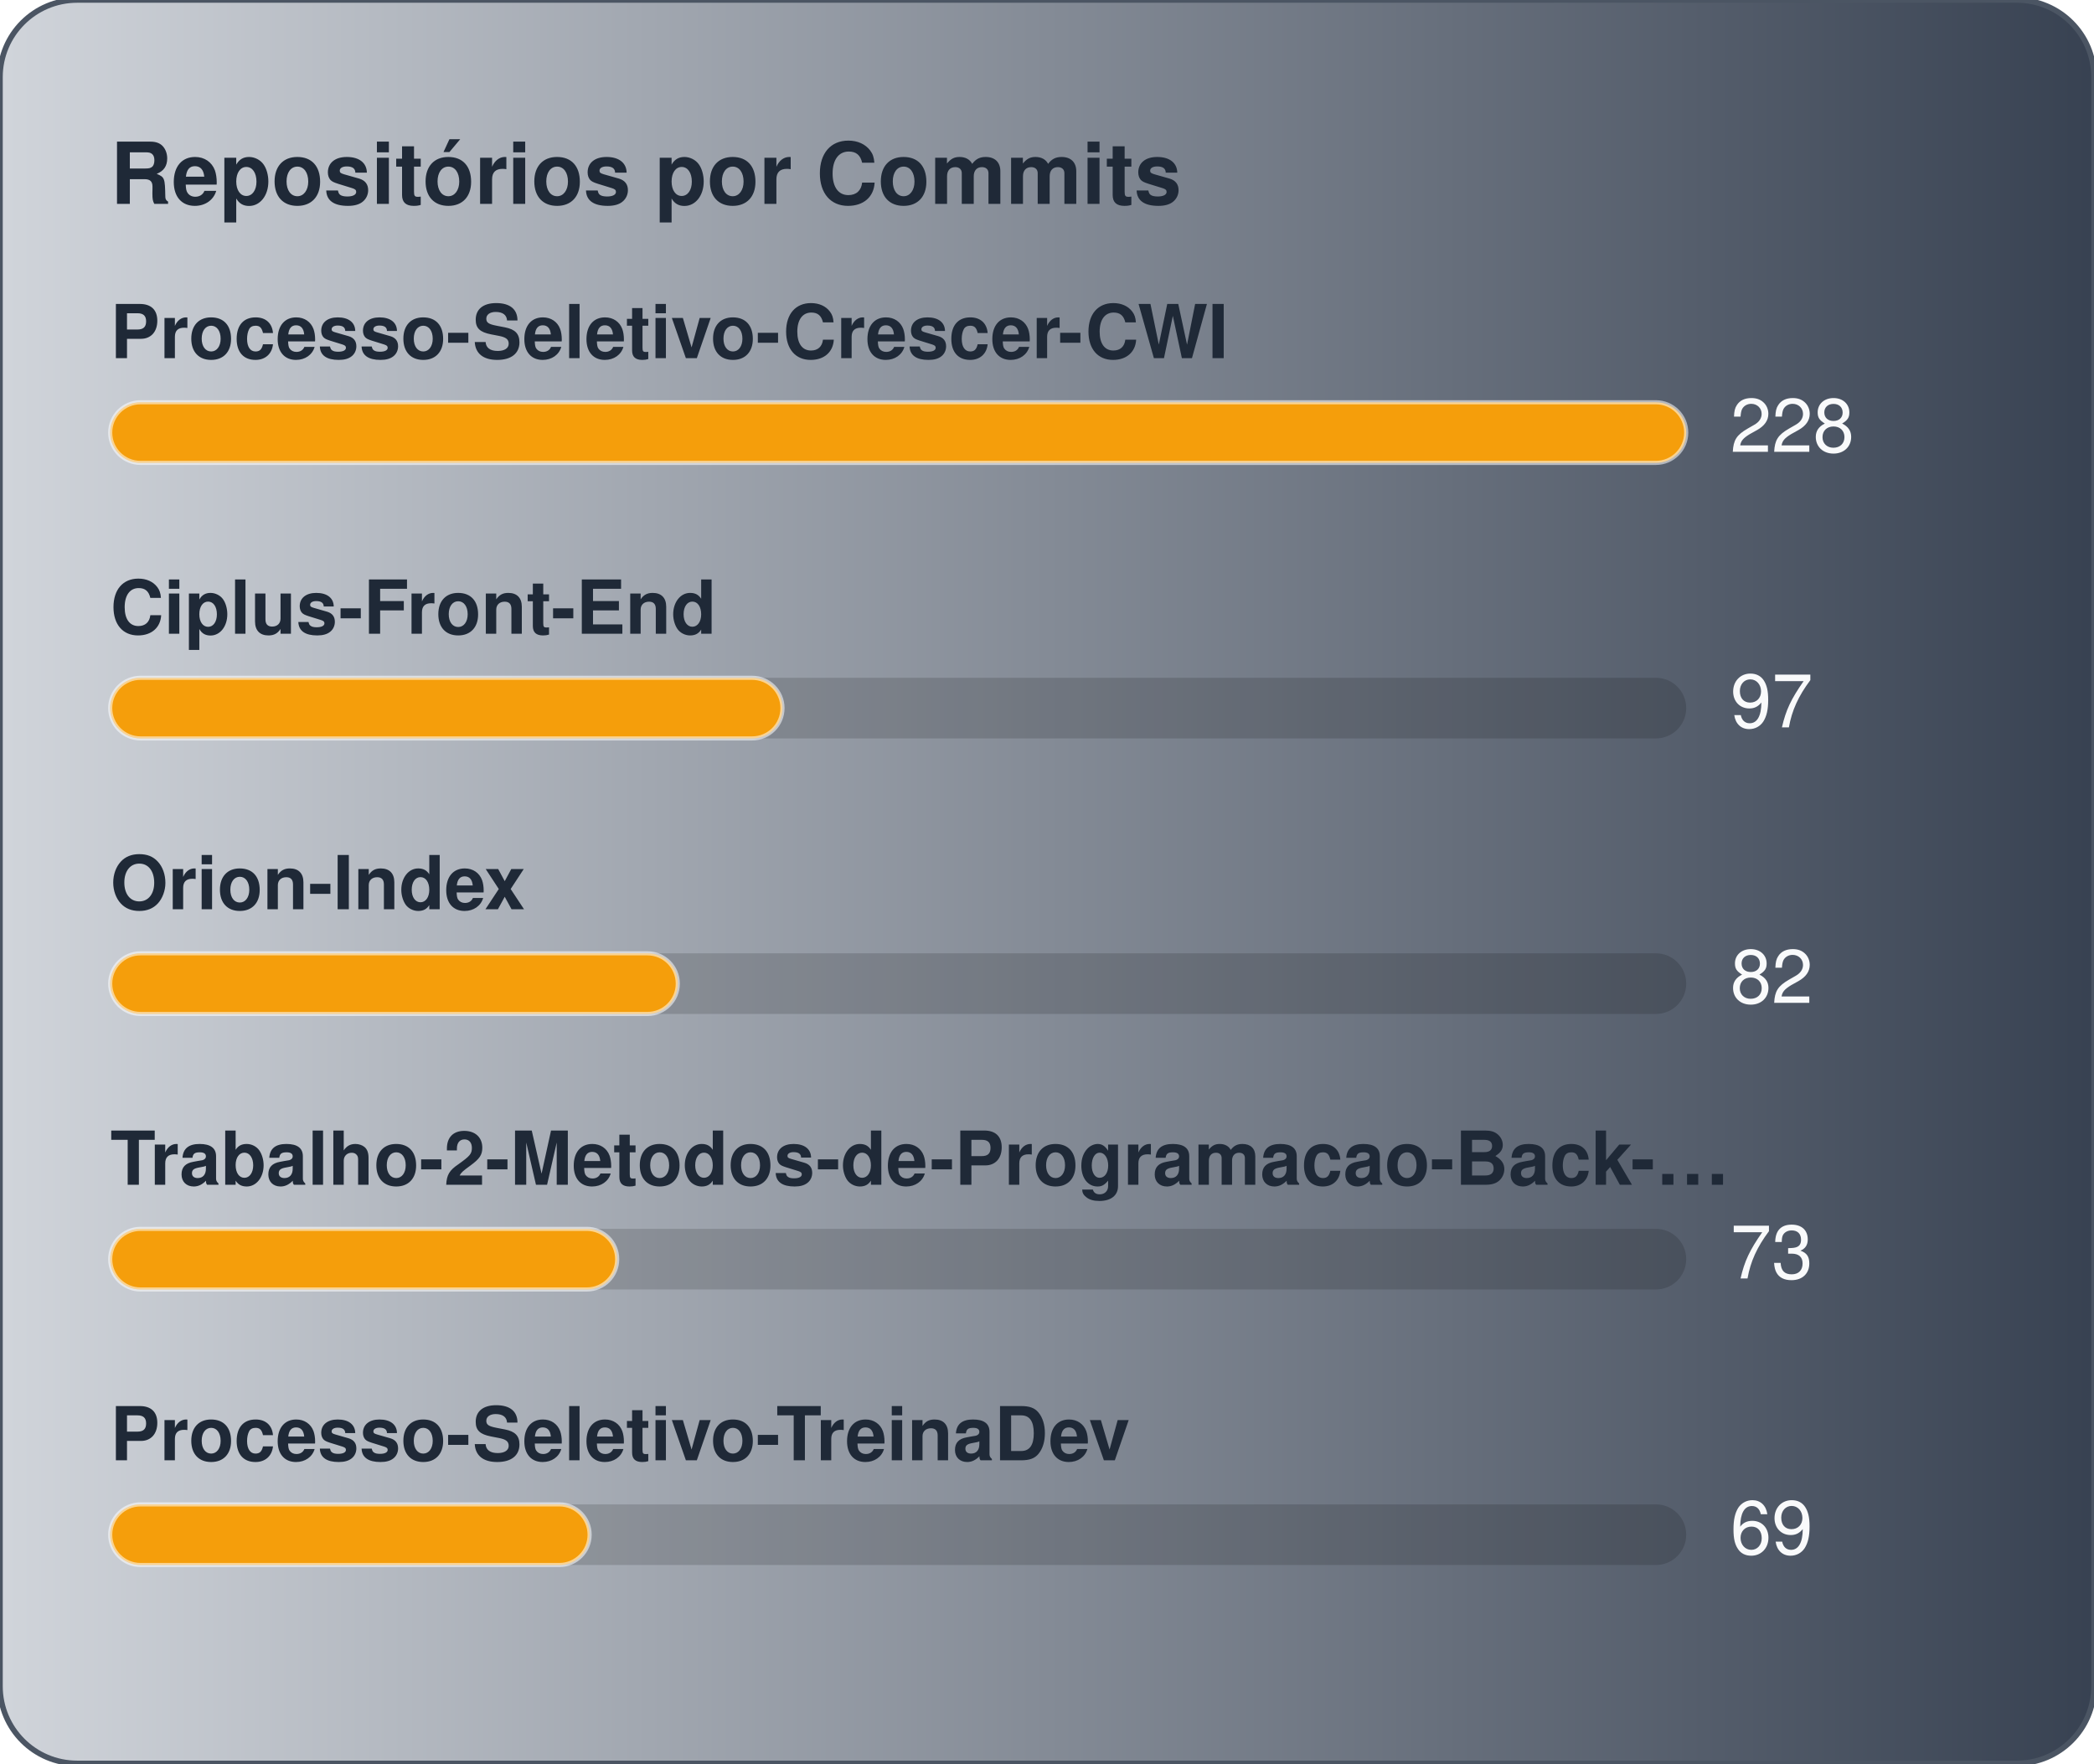
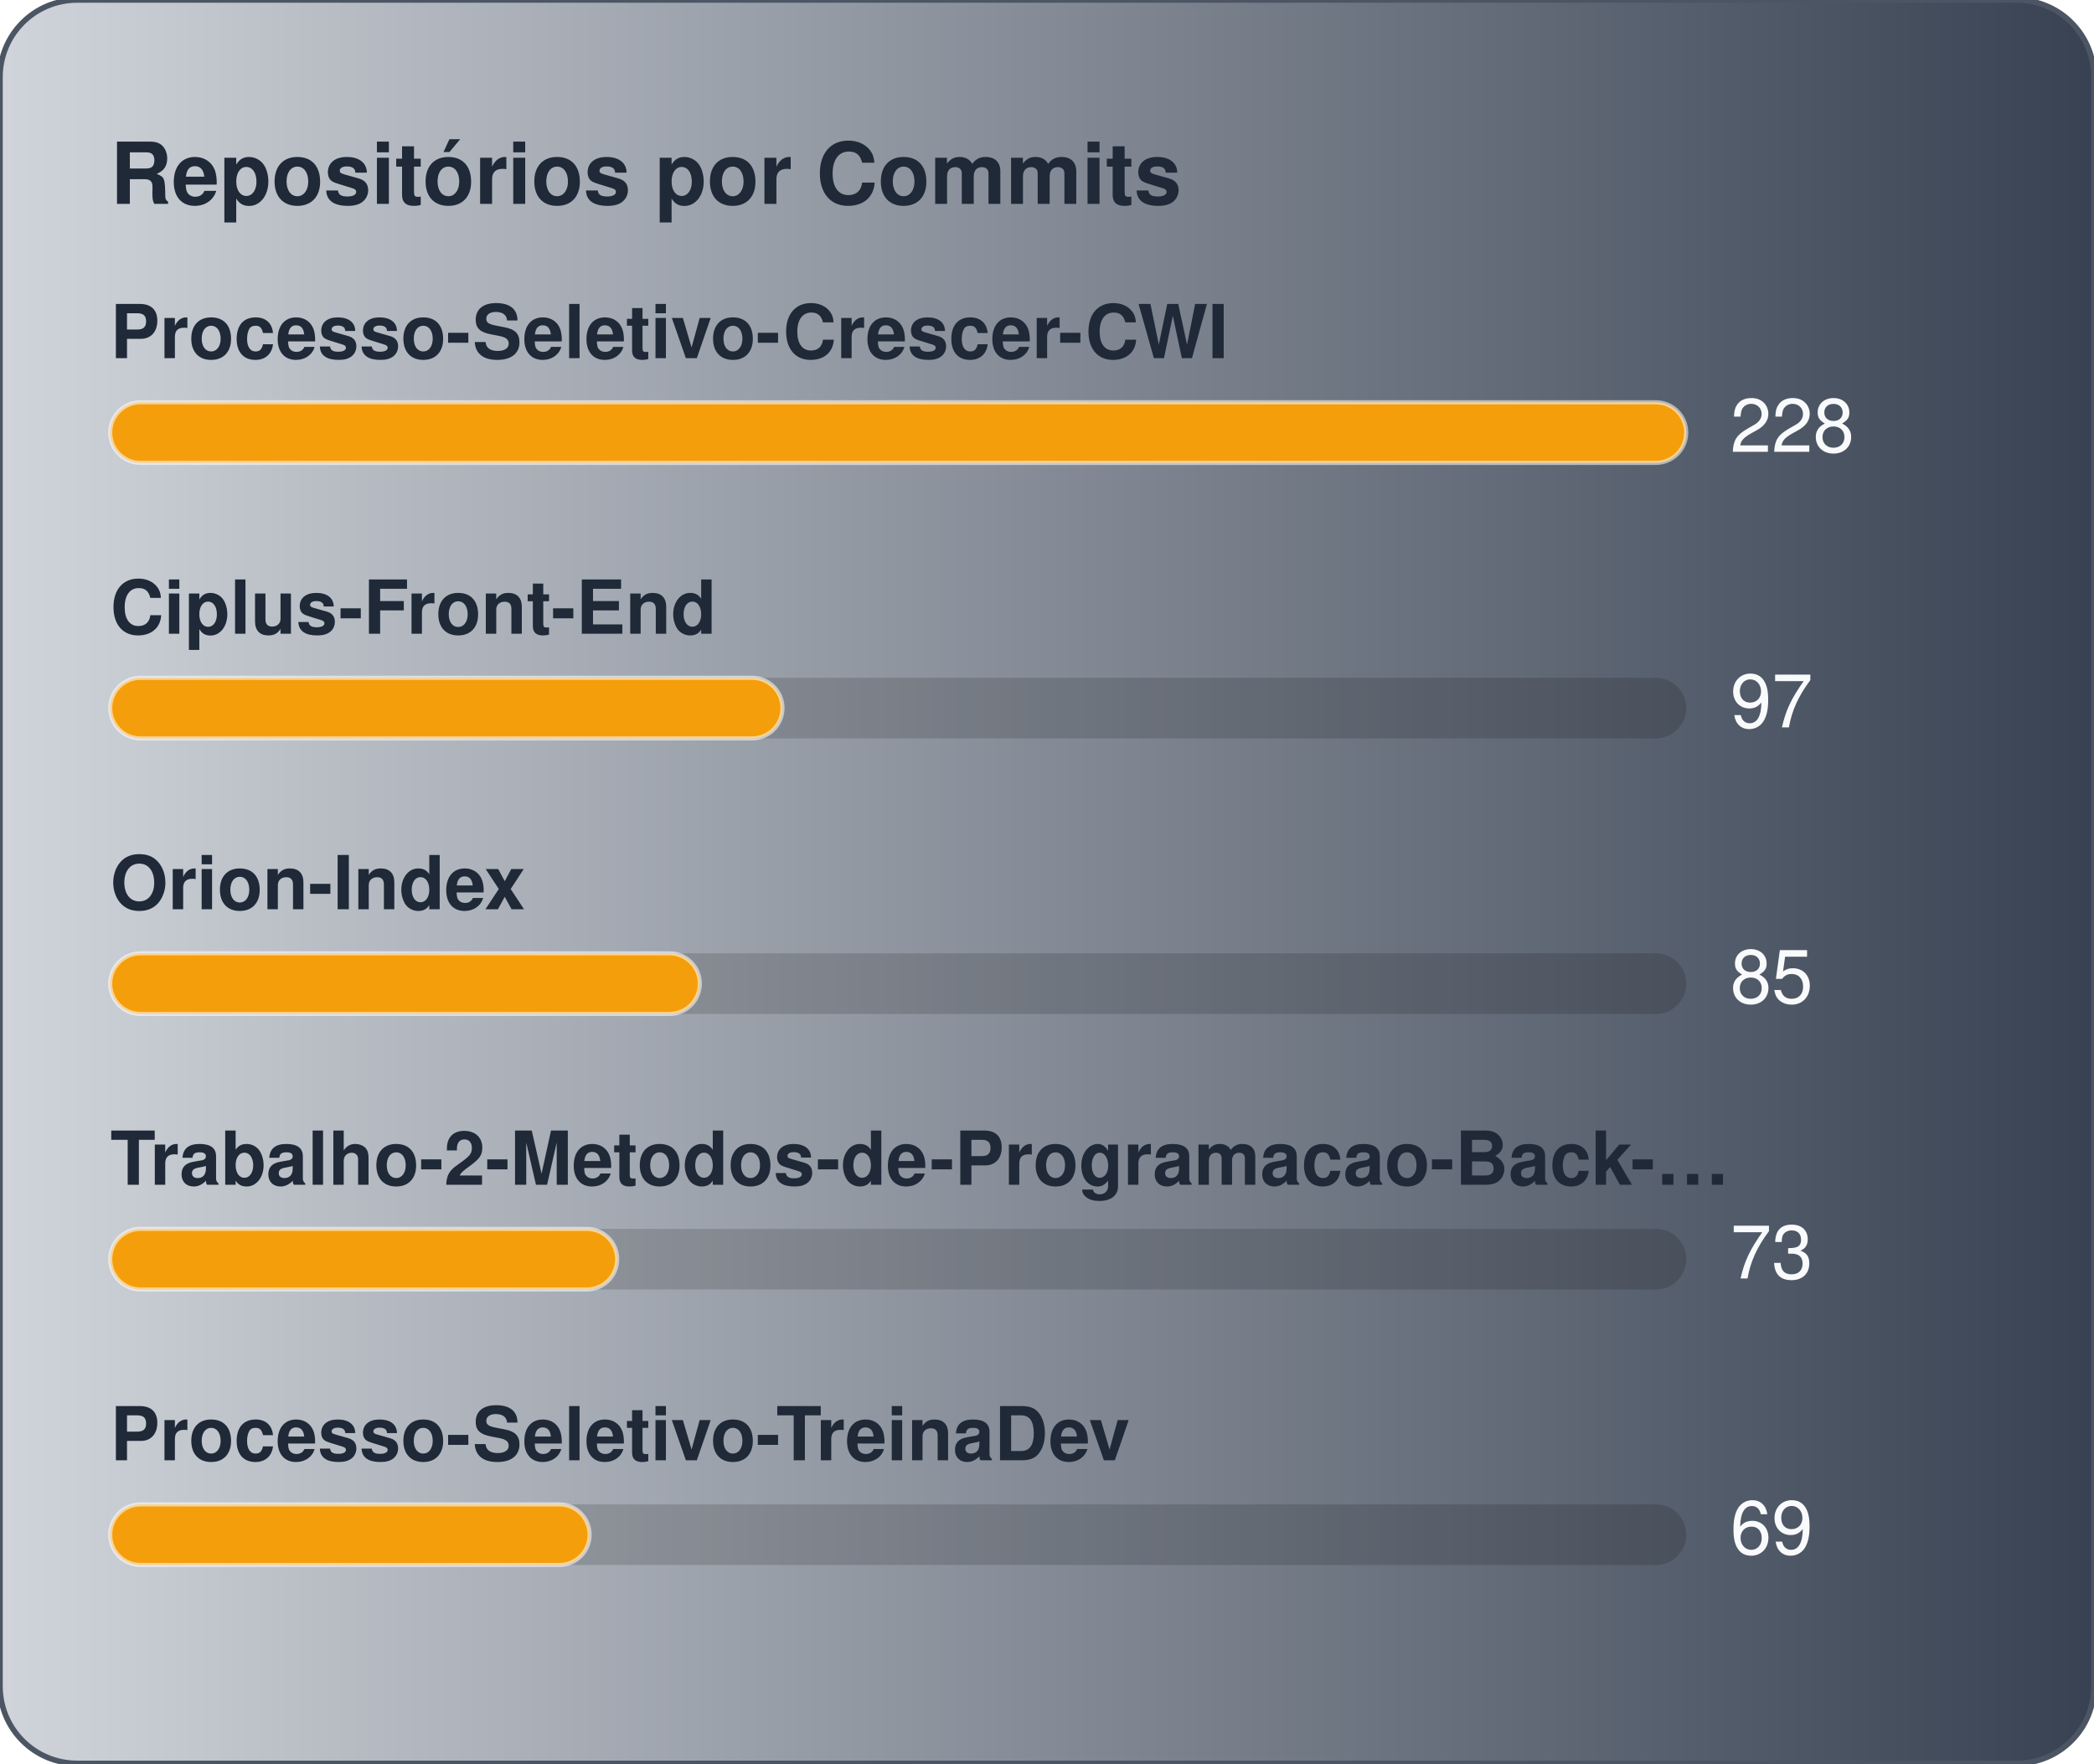
<svg xmlns="http://www.w3.org/2000/svg" width="380" height="320" viewBox="0 0 380 320" role="img" aria-label="Repositórios por Commits">
  <defs>
    <linearGradient id="gradCommits" x1="0%" y1="0%" x2="100%" y2="0%">
      <stop offset="0%" stop-color="#D1D5DB" />
      <stop offset="100%" stop-color="#374151" />
    </linearGradient>
  </defs>
  <style>
    text { font-family: -apple-system, BlinkMacSystemFont, "Segoe UI", Helvetica, Arial, sans-serif; font-size: 13.5px; }
    .card { fill: url(#gradCommits); stroke: #4b5563; stroke-width: 1; }
    .title { fill: #1f2937; font-weight: 700; font-size: 15.5px; }
    .lbl { fill: #1f2937; font-weight: 600; }
    .val { fill: #f9fafb; }
    .track { fill: rgba(0,0,0,0.15); }
    .bar { stroke: rgba(255,255,255,0.55); stroke-width: 0.75; }
  </style>
  <rect x="0" y="0" width="380" height="320" rx="14" class="card" />
  <text x="20" y="37" class="title">Repositórios por Commits</text>
  <text x="20" y="65" class="lbl">Processo-Seletivo-Crescer-CWI</text>
  <rect x="20" y="73" width="286" height="11" rx="5.5" class="track" />
  <rect x="20" y="73" width="286" height="11" rx="5.5" fill="#f59e0b" class="bar" />
  <text x="314" y="82" class="val">228</text>
  <text x="20" y="115" class="lbl">Ciplus-Front-End</text>
  <rect x="20" y="123" width="286" height="11" rx="5.5" class="track" />
  <rect x="20" y="123" width="122" height="11" rx="5.5" fill="#f59e0b" class="bar" />
  <text x="314" y="132" class="val">97</text>
  <text x="20" y="165" class="lbl">Orion-Index</text>
  <rect x="20" y="173" width="286" height="11" rx="5.5" class="track" />
-   <rect x="20" y="173" width="103" height="11" rx="5.5" fill="#f59e0b" class="bar" />
-   <text x="314" y="182" class="val">82</text>
+   <rect x="20" y="173" width="107" height="11" rx="5.5" fill="#f59e0b" class="bar" />
+   <text x="314" y="182" class="val">85</text>
  <text x="20" y="215" class="lbl">Trabalho-2-Metodos-de-Programacao-Back-…</text>
  <rect x="20" y="223" width="286" height="11" rx="5.5" class="track" />
  <rect x="20" y="223" width="92" height="11" rx="5.5" fill="#f59e0b" class="bar" />
  <text x="314" y="232" class="val">73</text>
  <text x="20" y="265" class="lbl">Processo-Seletivo-TreinaDev</text>
  <rect x="20" y="273" width="286" height="11" rx="5.5" class="track" />
  <rect x="20" y="273" width="87" height="11" rx="5.5" fill="#f59e0b" class="bar" />
  <text x="314" y="282" class="val">69</text>
</svg>
